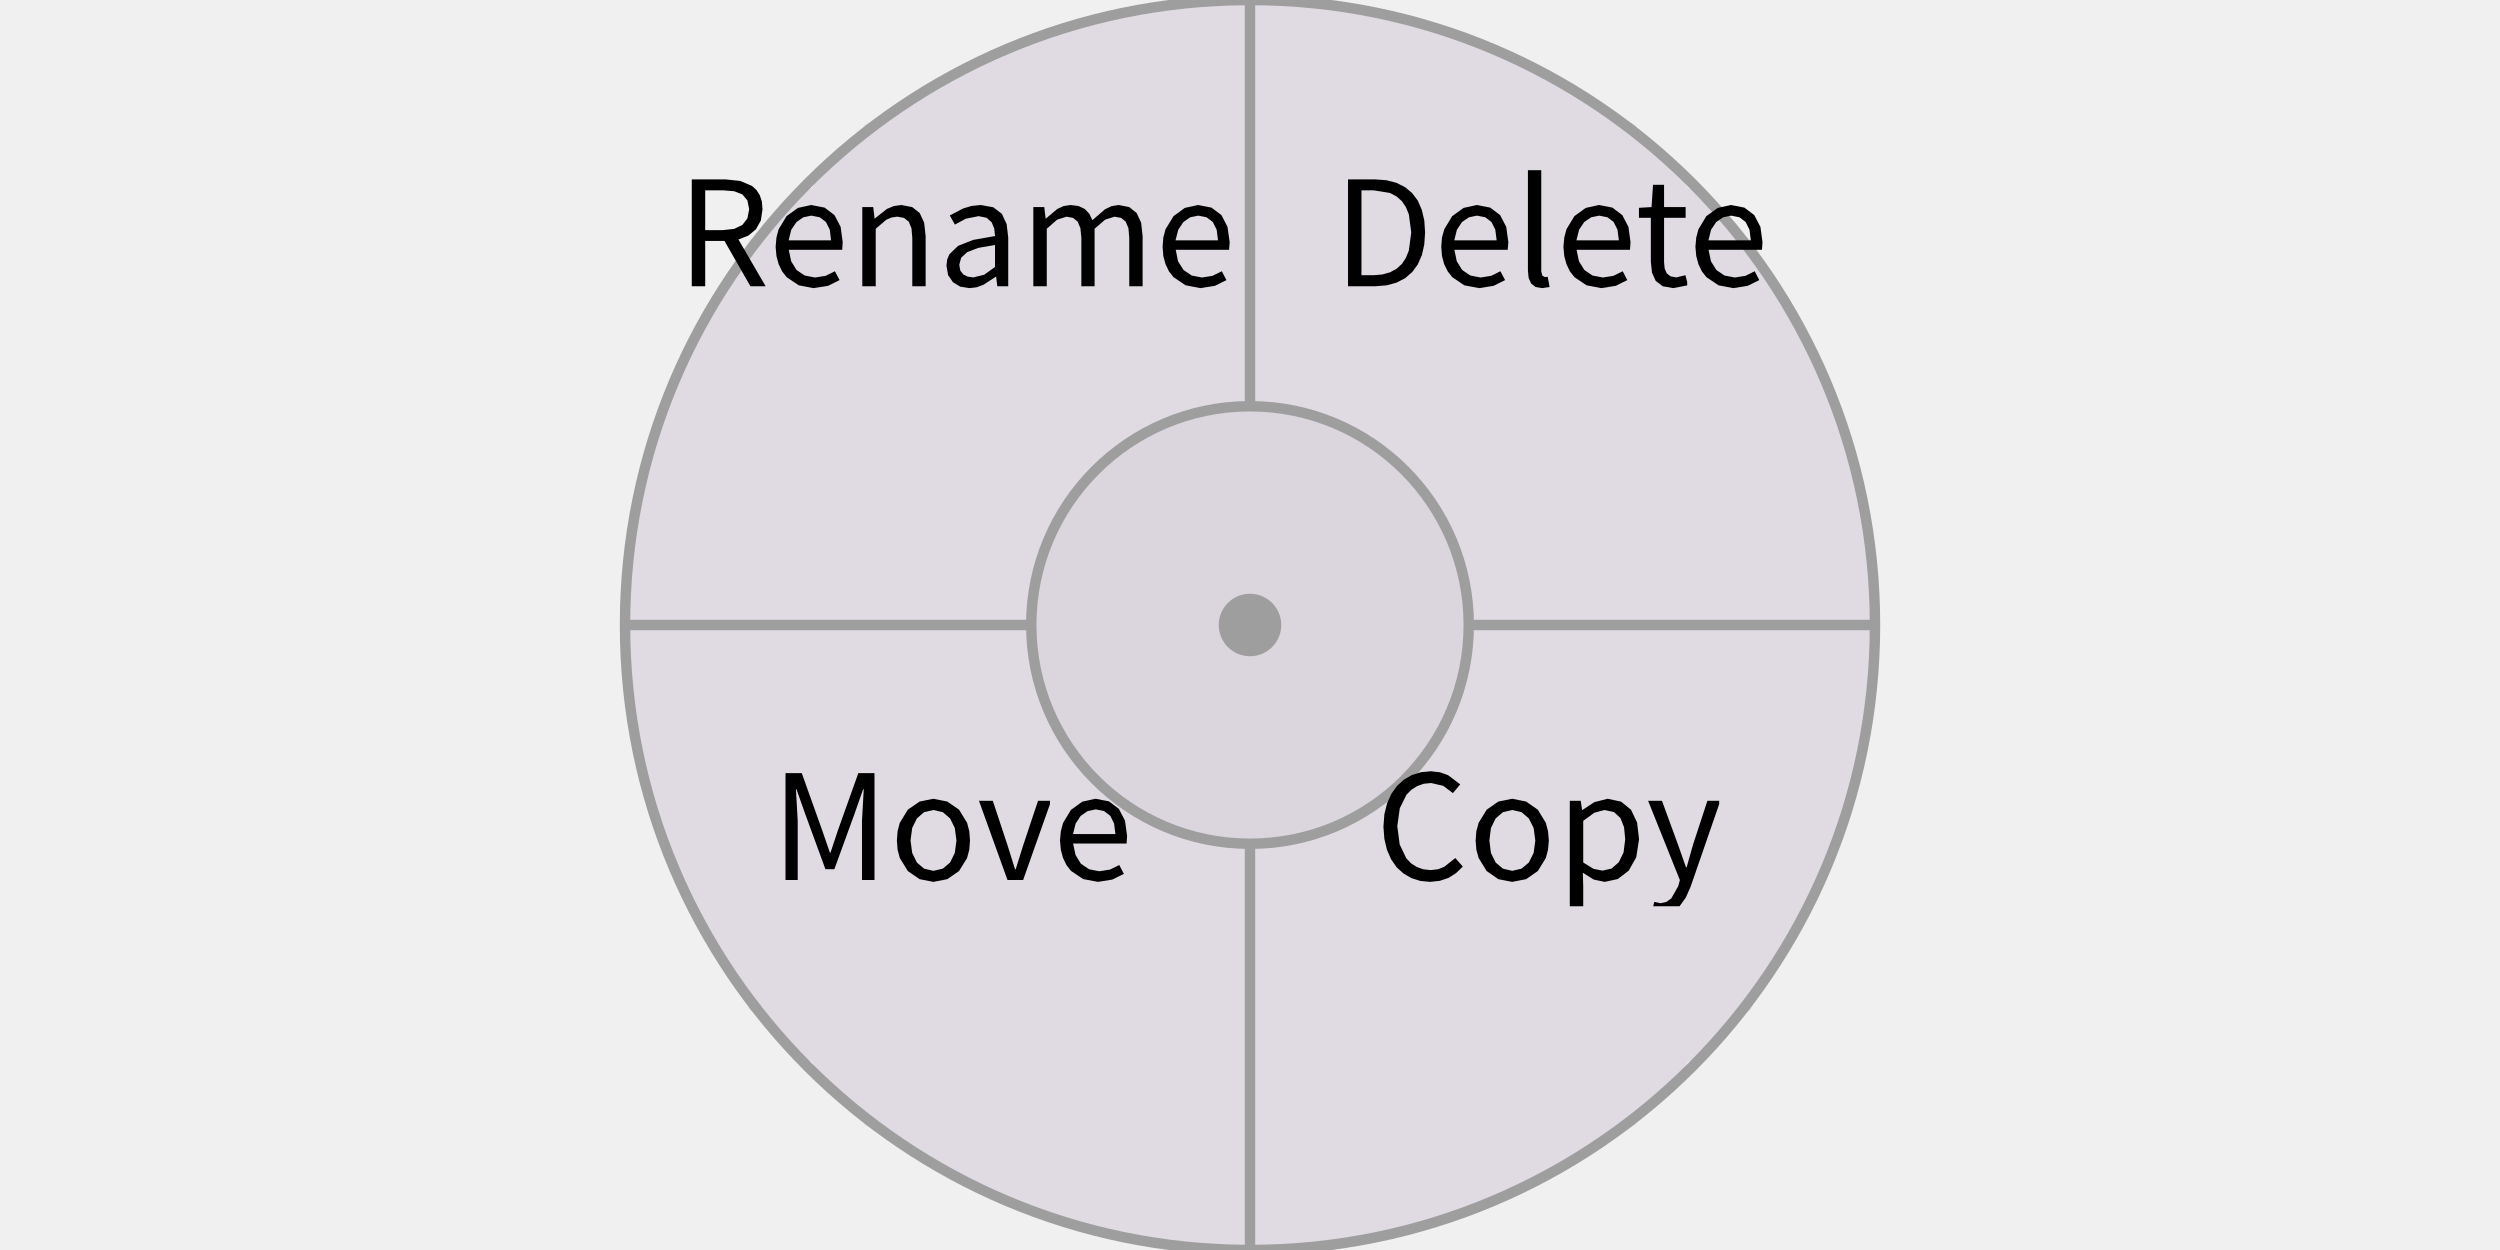
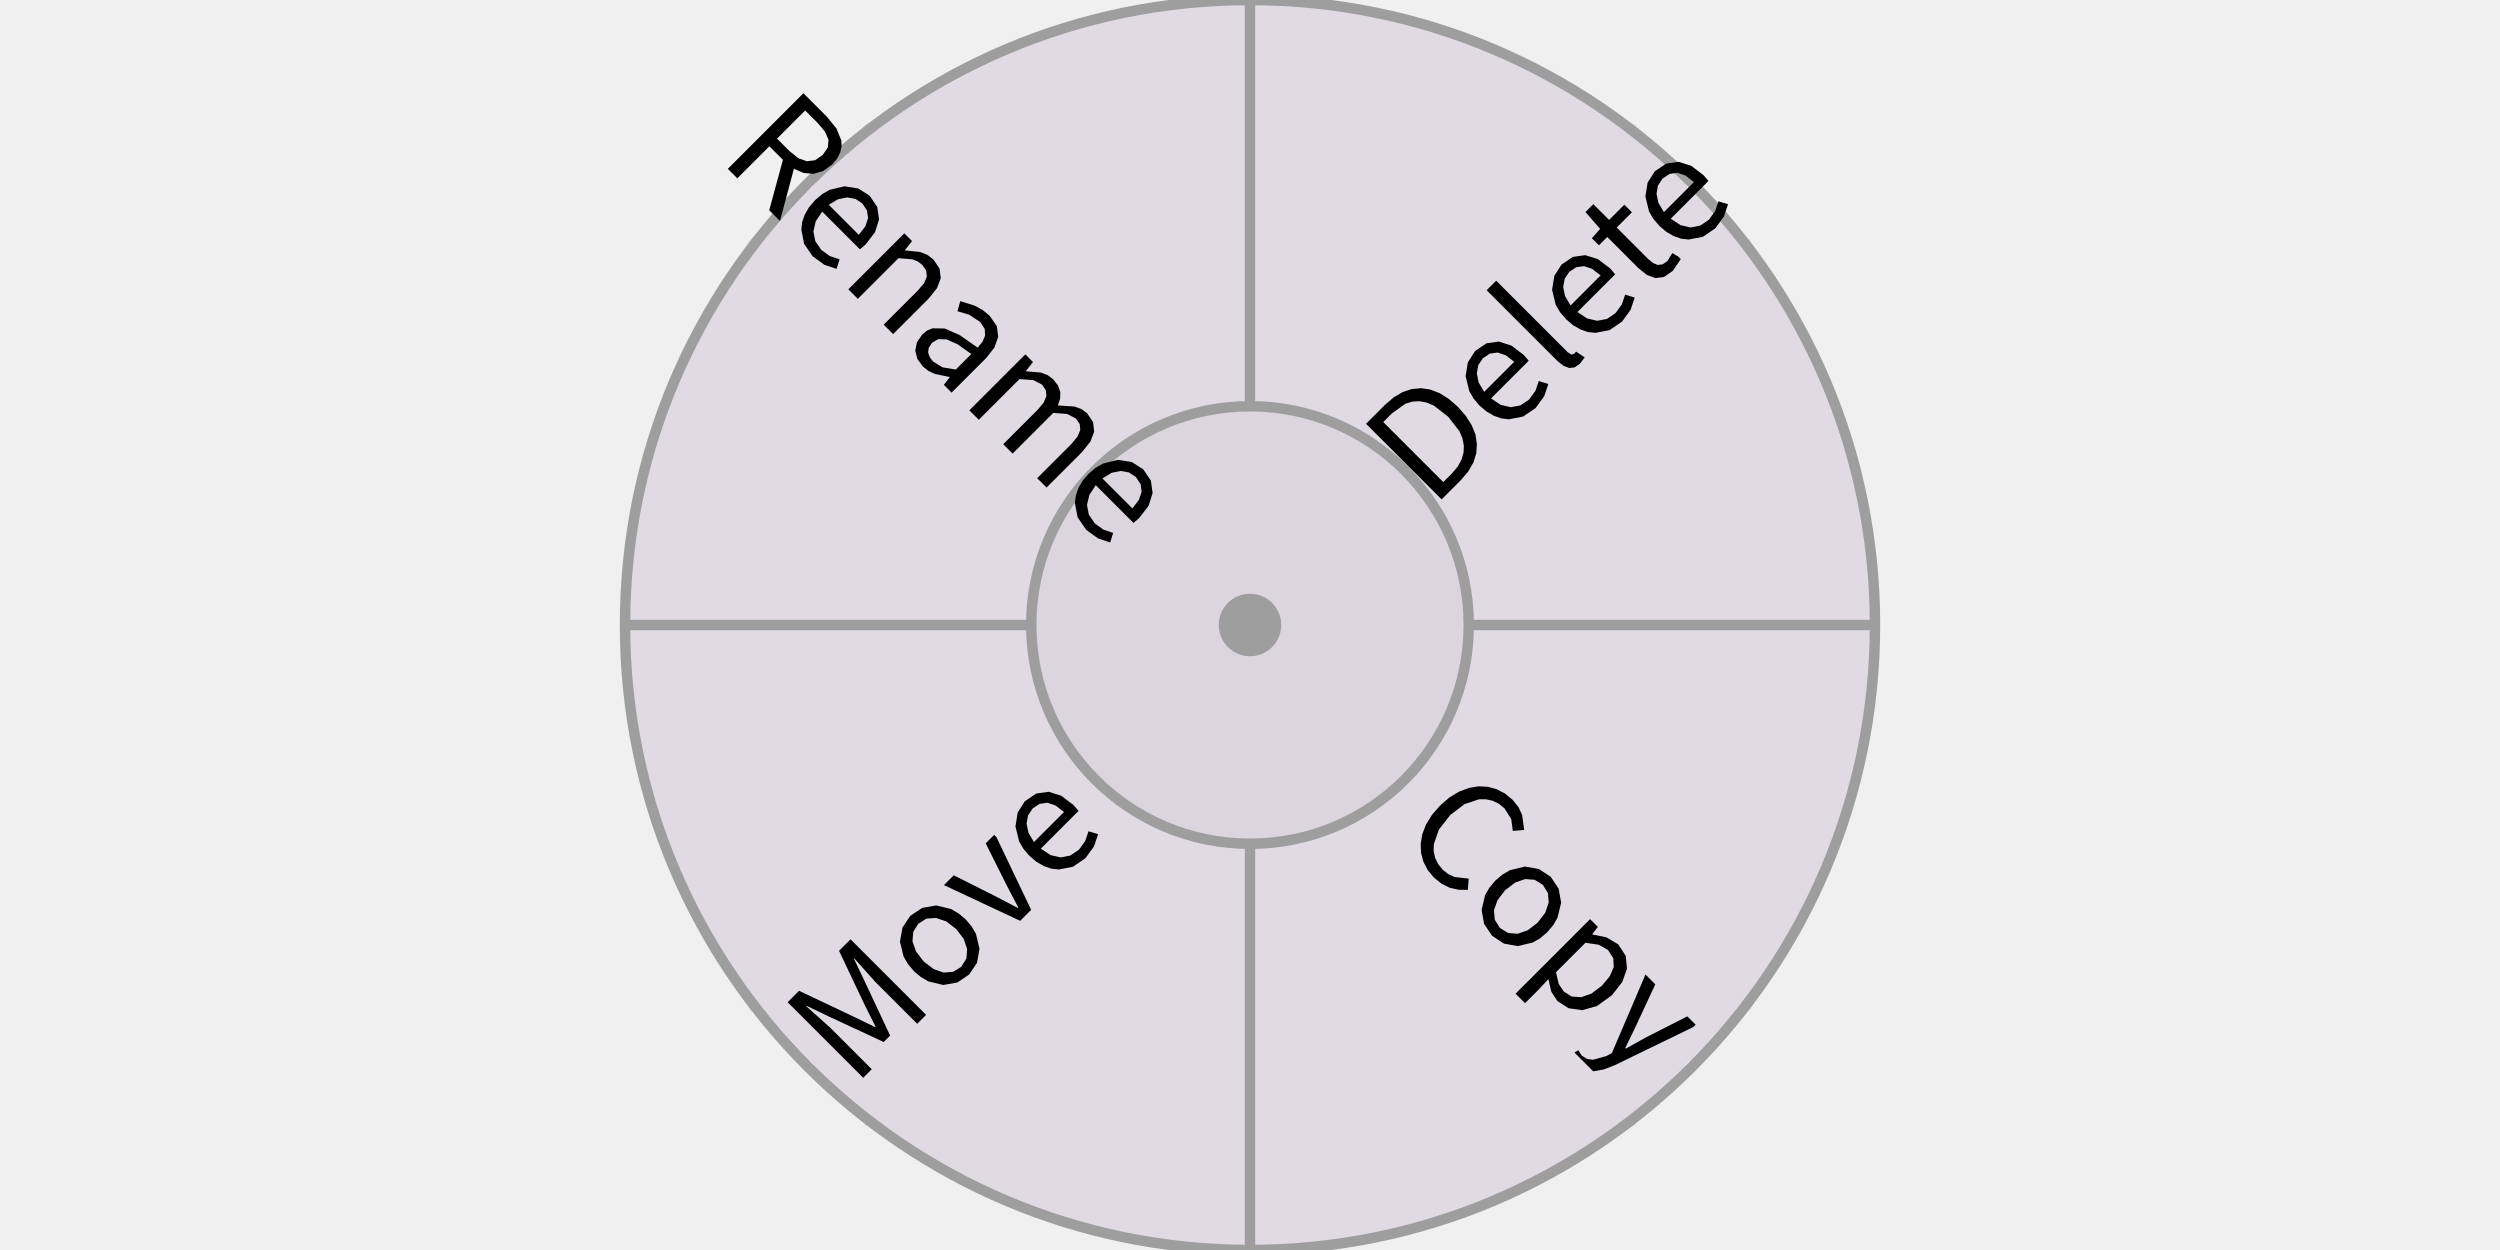
<svg xmlns="http://www.w3.org/2000/svg" width="240" height="120" viewBox="0 0 240 120">
  <rect x="0" y="0" width="240" height="120" fill="rgba(240,240,240,1.00)" />
  <path d="M 180 60 L 180 62 L 180 64 L 180 66 L 179 68 L 179 70 L 179 72 L 178 74 L 178 76 L 177 78 L 177 80 L 176 81 L 175 83 L 174 85 L 174 87 L 173 89 L 172 90 L 171 92 L 170 94 L 168 95 L 167 97 L 166 99 L 165 100 L 163 102 L 162 103 L 160 104 L 159 106 L 157 107 L 156 108 L 154 109 L 153 110 L 151 111 L 149 112 L 147 113 L 146 114 L 144 115 L 142 116 L 140 117 L 138 117 L 136 118 L 134 118 L 132 119 L 130 119 L 128 119 L 126 120 L 124 120 L 122 120 L 120 120 L 119 120 L 117 120 L 115 120 L 113 120 L 111 119 L 109 119 L 107 118 L 105 118 L 103 117 L 101 117 L 99 116 L 97 115 L 95 115 L 94 114 L 92 113 L 90 112 L 88 111 L 87 110 L 85 109 L 83 108 L 82 106 L 80 105 L 79 104 L 77 102 L 76 101 L 75 99 L 73 98 L 72 96 L 71 95 L 70 93 L 69 91 L 68 90 L 67 88 L 66 86 L 65 84 L 64 82 L 64 81 L 63 79 L 62 77 L 62 75 L 61 73 L 61 71 L 61 69 L 60 67 L 60 65 L 60 63 L 60 61 L 60 59 L 60 57 L 60 55 L 60 53 L 61 51 L 61 49 L 61 47 L 62 45 L 62 43 L 63 41 L 64 39 L 64 38 L 65 36 L 66 34 L 67 32 L 68 30 L 69 29 L 70 27 L 71 25 L 72 24 L 73 22 L 75 21 L 76 19 L 77 18 L 79 16 L 80 15 L 82 14 L 83 12 L 85 11 L 87 10 L 88 9 L 90 8 L 92 7 L 94 6 L 95 5 L 97 5 L 99 4 L 101 3 L 103 3 L 105 2 L 107 2 L 109 1 L 111 1 L 113 0 L 115 0 L 117 0 L 119 0 L 120 0 L 122 0 L 124 0 L 126 0 L 128 1 L 130 1 L 132 1 L 134 2 L 136 2 L 138 3 L 140 3 L 142 4 L 144 5 L 146 6 L 147 7 L 149 8 L 151 9 L 153 10 L 154 11 L 156 12 L 157 13 L 159 14 L 160 16 L 162 17 L 163 18 L 165 20 L 166 21 L 167 23 L 168 25 L 170 26 L 171 28 L 172 30 L 173 31 L 174 33 L 174 35 L 175 37 L 176 39 L 177 40 L 177 42 L 178 44 L 178 46 L 179 48 L 179 50 L 179 52 L 180 54 L 180 56 L 180 58 Z M 141 60 L 141 58 L 141 56 L 140 54 L 139 52 L 139 50 L 138 49 L 137 47 L 135 46 L 134 44 L 132 43 L 131 42 L 129 41 L 127 40 L 125 40 L 123 39 L 121 39 L 119 39 L 117 39 L 115 40 L 113 40 L 111 41 L 110 42 L 108 43 L 106 44 L 105 46 L 103 47 L 102 49 L 101 50 L 101 52 L 100 54 L 99 56 L 99 58 L 99 60 L 99 62 L 99 64 L 100 66 L 101 68 L 101 70 L 102 71 L 103 73 L 105 74 L 106 76 L 108 77 L 110 78 L 111 79 L 113 80 L 115 80 L 117 81 L 119 81 L 121 81 L 123 81 L 125 80 L 127 80 L 129 79 L 131 78 L 132 77 L 134 76 L 135 74 L 137 73 L 138 71 L 139 70 L 139 68 L 140 66 L 141 64 L 141 62 Z " fill="rgba(243,237,247,1.00)" fill-rule="nonzero" stroke="none" />
  <path d="M 180 60 L 180 62 L 180 64 L 180 66 L 179 68 L 179 70 L 179 72 L 178 74 L 178 76 L 177 77 L 177 79 L 176 81 L 175 83 L 175 85 L 174 87 L 173 88 L 172 90 L 171 92 L 170 93 L 169 95 L 168 97 L 166 98 L 165 100 L 164 101 L 162 102 L 161 104 L 160 105 L 158 106 L 157 108 L 155 109 L 153 110 L 152 111 L 150 112 L 148 113 L 147 114 L 145 115 L 143 115 L 141 116 L 139 117 L 137 117 L 136 118 L 134 118 L 132 119 L 130 119 L 128 119 L 126 120 L 124 120 L 122 120 L 120 120 L 120 81 L 121 81 L 121 81 L 122 81 L 123 81 L 123 81 L 124 81 L 125 80 L 125 80 L 126 80 L 127 80 L 127 80 L 128 79 L 129 79 L 129 79 L 130 79 L 131 78 L 131 78 L 132 77 L 132 77 L 133 77 L 133 76 L 134 76 L 134 75 L 135 75 L 135 74 L 136 74 L 136 73 L 137 73 L 137 72 L 137 72 L 138 71 L 138 71 L 139 70 L 139 69 L 139 69 L 139 68 L 140 67 L 140 67 L 140 66 L 140 65 L 140 65 L 141 64 L 141 63 L 141 63 L 141 62 L 141 61 L 141 61 L 141 60 Z " fill="rgba(224,218,227,1.00)" fill-rule="nonzero" stroke="none" />
  <path d="M 120 120 L 118 120 L 116 120 L 114 120 L 112 119 L 110 119 L 108 119 L 106 118 L 104 118 L 103 117 L 101 117 L 99 116 L 97 115 L 95 115 L 93 114 L 92 113 L 90 112 L 88 111 L 87 110 L 85 109 L 83 108 L 82 106 L 80 105 L 79 104 L 78 102 L 76 101 L 75 100 L 74 98 L 72 97 L 71 95 L 70 93 L 69 92 L 68 90 L 67 88 L 66 87 L 65 85 L 65 83 L 64 81 L 63 79 L 63 77 L 62 76 L 62 74 L 61 72 L 61 70 L 61 68 L 60 66 L 60 64 L 60 62 L 60 60 L 99 60 L 99 61 L 99 61 L 99 62 L 99 63 L 99 63 L 99 64 L 100 65 L 100 65 L 100 66 L 100 67 L 100 67 L 101 68 L 101 69 L 101 69 L 101 70 L 102 71 L 102 71 L 103 72 L 103 72 L 103 73 L 104 73 L 104 74 L 105 74 L 105 75 L 106 75 L 106 76 L 107 76 L 107 77 L 108 77 L 108 77 L 109 78 L 110 78 L 110 79 L 111 79 L 111 79 L 112 79 L 113 80 L 113 80 L 114 80 L 115 80 L 115 80 L 116 81 L 117 81 L 117 81 L 118 81 L 119 81 L 119 81 L 120 81 Z " fill="rgba(224,218,227,1.00)" fill-rule="nonzero" stroke="none" />
  <path d="M 60 60 L 60 58 L 60 56 L 60 54 L 61 52 L 61 50 L 61 48 L 62 46 L 62 44 L 63 43 L 63 41 L 64 39 L 65 37 L 65 35 L 66 33 L 67 32 L 68 30 L 69 28 L 70 27 L 71 25 L 72 23 L 74 22 L 75 20 L 76 19 L 78 18 L 79 16 L 80 15 L 82 14 L 83 12 L 85 11 L 87 10 L 88 9 L 90 8 L 92 7 L 93 6 L 95 5 L 97 5 L 99 4 L 101 3 L 103 3 L 104 2 L 106 2 L 108 1 L 110 1 L 112 1 L 114 0 L 116 0 L 118 0 L 120 0 L 120 39 L 119 39 L 119 39 L 118 39 L 117 39 L 117 39 L 116 39 L 115 40 L 115 40 L 114 40 L 113 40 L 113 40 L 112 41 L 111 41 L 111 41 L 110 41 L 110 42 L 109 42 L 108 43 L 108 43 L 107 43 L 107 44 L 106 44 L 106 45 L 105 45 L 105 46 L 104 46 L 104 47 L 103 47 L 103 48 L 103 48 L 102 49 L 102 49 L 101 50 L 101 51 L 101 51 L 101 52 L 100 53 L 100 53 L 100 54 L 100 55 L 100 55 L 99 56 L 99 57 L 99 57 L 99 58 L 99 59 L 99 59 L 99 60 Z " fill="rgba(224,218,227,1.00)" fill-rule="nonzero" stroke="none" />
  <path d="M 120 0 L 122 0 L 124 0 L 126 0 L 128 1 L 130 1 L 132 1 L 134 2 L 136 2 L 137 3 L 139 3 L 141 4 L 143 5 L 145 5 L 147 6 L 148 7 L 150 8 L 152 9 L 153 10 L 155 11 L 157 12 L 158 14 L 160 15 L 161 16 L 162 18 L 164 19 L 165 20 L 166 22 L 168 23 L 169 25 L 170 27 L 171 28 L 172 30 L 173 32 L 174 33 L 175 35 L 175 37 L 176 39 L 177 41 L 177 43 L 178 44 L 178 46 L 179 48 L 179 50 L 179 52 L 180 54 L 180 56 L 180 58 L 180 60 L 141 60 L 141 59 L 141 59 L 141 58 L 141 57 L 141 57 L 141 56 L 140 55 L 140 55 L 140 54 L 140 53 L 140 53 L 139 52 L 139 51 L 139 51 L 139 50 L 138 50 L 138 49 L 137 48 L 137 48 L 137 47 L 136 47 L 136 46 L 135 46 L 135 45 L 134 45 L 134 44 L 133 44 L 133 43 L 132 43 L 132 43 L 131 42 L 131 42 L 130 41 L 129 41 L 129 41 L 128 41 L 127 40 L 127 40 L 126 40 L 125 40 L 125 40 L 124 39 L 123 39 L 123 39 L 122 39 L 121 39 L 121 39 L 120 39 Z " fill="rgba(224,218,227,1.00)" fill-rule="nonzero" stroke="none" />
  <line x1="141" y1="60" x2="180" y2="60" stroke="rgba(158,158,158,1.00)" stroke-width="1" />
  <line x1="120" y1="81" x2="120" y2="120" stroke="rgba(158,158,158,1.00)" stroke-width="1" />
  <line x1="99" y1="60" x2="60" y2="60" stroke="rgba(158,158,158,1.00)" stroke-width="1" />
  <line x1="120" y1="39" x2="120" y2="0" stroke="rgba(158,158,158,1.00)" stroke-width="1" />
  <circle cx="120" cy="60" r="60" fill="none" stroke="rgba(158,158,158,1.00)" stroke-width="1" />
  <circle cx="120" cy="60" r="21" fill="rgba(219,213,222,1.00)" />
  <circle cx="120" cy="60" r="21" fill="none" stroke="rgba(158,158,158,1.00)" stroke-width="1" />
-   <path d="M140.43 83.19L139.71 82.37L138.64 83.22L138.03 83.45L137.33 83.53L136.63 83.45L136.01 83.23L135.46 82.88L135.00 82.39L134.37 81.07L134.14 79.31L134.38 77.59L135.03 76.28L135.50 75.81L136.06 75.46L136.68 75.24L137.38 75.17L138.55 75.44L139.48 76.14L140.18 75.30L139.02 74.42L138.24 74.14L137.36 74.04L136.42 74.13L135.55 74.40L134.78 74.84L134.11 75.45L133.57 76.21L133.16 77.12L132.90 78.17L132.81 79.36L132.90 80.54L133.15 81.59L133.55 82.50L134.08 83.26L134.74 83.86L135.50 84.30L136.35 84.57L137.28 84.66L137.28 84.66L138.22 84.56L139.05 84.28L139.78 83.82ZM148.61 81.58L148.69 80.69L148.61 79.79L148.40 78.99L147.63 77.73L146.51 76.95L145.17 76.68L143.84 76.95L142.72 77.73L141.95 78.99L141.73 79.79L141.66 80.69L141.73 81.58L141.95 82.37L142.72 83.62L143.84 84.40L145.17 84.66L145.17 84.66L146.51 84.40L147.63 83.62L148.40 82.37ZM142.98 80.69L143.13 79.49L143.58 78.57L144.28 77.97L145.17 77.76L146.07 77.97L146.77 78.57L147.23 79.49L147.39 80.69L147.23 81.88L146.77 82.80L146.07 83.39L145.17 83.60L145.17 83.60L144.28 83.39L143.58 82.80L143.13 81.88ZM153.00 84.44L154.05 84.66L155.30 84.39L156.35 83.59L157.08 82.30L157.35 80.56L157.16 78.96L156.58 77.74L155.63 76.96L154.33 76.68L153.05 77.01L151.91 77.76L151.88 77.76L151.75 76.88L150.70 76.88L150.70 87.00L151.99 87.00L151.99 85.11L151.95 83.78ZM153.04 78.03L154.01 77.76L154.94 77.96L155.56 78.53L155.91 79.42L156.02 80.57L155.86 81.84L155.40 82.78L154.71 83.38L153.84 83.58L153.84 83.58L152.98 83.41L151.99 82.80L151.99 78.80ZM162.30 85.12L165.04 77.20L165.04 76.88L163.91 76.88L162.53 81.09L161.92 83.25L161.85 83.25L161.09 81.09L159.55 76.88L158.22 76.88L161.27 84.49L161.11 85.07L160.45 86.24L159.98 86.58L159.40 86.71L158.81 86.58L158.71 87.00L161.24 87.00L161.24 87.00L161.84 86.16Z" fill="rgba(0,0,0,1.00)" fill-rule="nonzero" data-text="1" />
-   <path d="M76.46 75.77L77.29 78.11L79.24 83.44L80.10 83.44L82.04 78.11L82.86 75.77L82.92 75.77L82.75 78.80L82.75 84.48L83.95 84.48L83.95 74.22L82.40 74.22L80.44 79.71L79.73 81.85L79.67 81.85L78.93 79.71L76.97 74.22L75.41 74.22L75.41 84.48L76.58 84.48L76.58 78.80L76.41 75.77ZM93.05 81.58L93.12 80.69L93.05 79.79L92.84 78.99L92.07 77.73L90.94 76.95L89.61 76.68L88.28 76.95L87.15 77.73L86.38 78.99L86.17 79.79L86.10 80.69L86.17 81.58L86.38 82.37L87.15 83.62L88.28 84.40L89.61 84.66L89.61 84.66L90.94 84.40L92.07 83.62L92.84 82.37ZM87.41 80.69L87.57 79.49L88.02 78.57L88.71 77.97L89.61 77.76L90.51 77.97L91.21 78.57L91.66 79.49L91.82 80.69L91.66 81.88L91.21 82.80L90.51 83.39L89.61 83.60L89.61 83.60L88.71 83.39L88.02 82.80L87.57 81.88ZM99.65 76.88L98.21 81.20L97.51 83.44L97.44 83.44L96.74 81.20L95.31 76.88L93.98 76.88L96.72 84.48L98.22 84.48L100.80 77.19L100.80 76.88ZM106.56 83.48L105.54 83.64L104.55 83.45L103.77 82.92L103.25 82.08L103.02 80.98L108.15 80.98L108.20 80.25L108.00 78.78L107.41 77.65L106.46 76.93L105.16 76.68L103.90 76.96L102.81 77.75L102.05 79.01L101.84 79.80L101.76 80.69L101.84 81.58L102.05 82.36L102.38 83.05L102.82 83.61L103.98 84.39L105.40 84.66L105.40 84.66L106.78 84.44L107.89 83.89L107.45 83.04ZM105.19 77.70L105.99 77.86L106.58 78.31L106.95 79.05L107.08 80.07L103.01 80.07L103.26 79.06L103.75 78.32L104.42 77.86Z" fill="rgba(0,0,0,1.00)" fill-rule="nonzero" data-text="1" />
-   <path d="M71.27 18.67L71.75 19.24L71.92 20.09L71.75 20.97L71.27 21.59L70.49 21.97L69.42 22.09L67.70 22.09L67.70 18.27L69.42 18.27L70.49 18.36ZM72.57 22.01L73.04 21.17L73.20 20.09L73.14 19.35L72.94 18.74L72.62 18.24L72.19 17.85L71.06 17.37L69.62 17.22L66.41 17.22L66.41 27.48L67.70 27.48L67.70 23.13L69.55 23.13L72.04 27.48L73.50 27.48L70.89 22.99L71.84 22.62ZM79.26 26.48L78.24 26.64L77.25 26.45L76.47 25.92L75.95 25.08L75.72 23.98L80.85 23.98L80.90 23.25L80.70 21.78L80.11 20.65L79.16 19.93L77.87 19.68L76.60 19.96L75.51 20.75L74.75 22.01L74.54 22.80L74.46 23.69L74.54 24.58L74.75 25.36L75.08 26.05L75.52 26.61L76.68 27.39L78.10 27.66L78.10 27.66L79.49 27.44L80.60 26.89L80.15 26.04ZM77.89 20.70L78.69 20.86L79.29 21.31L79.66 22.05L79.78 23.07L75.71 23.07L75.96 22.06L76.46 21.32L77.12 20.86ZM85.59 20.88L86.14 20.80L86.79 20.92L87.24 21.28L87.50 21.91L87.58 22.83L87.58 27.48L88.86 27.48L88.86 22.66L88.72 21.38L88.29 20.45L87.57 19.88L86.53 19.68L85.80 19.78L85.14 20.06L83.98 20.98L83.96 20.98L83.83 19.88L82.78 19.88L82.78 27.48L84.07 27.48L84.07 21.96L85.09 21.09ZM95.63 26.57L95.74 27.48L96.79 27.48L96.79 22.80L96.64 21.52L96.18 20.53L95.36 19.90L94.16 19.68L93.27 19.77L92.47 20.01L91.18 20.68L91.67 21.56L92.71 21.00L93.95 20.75L94.72 20.91L95.20 21.34L95.45 21.95L95.52 22.66L93.43 23.03L91.98 23.60L91.13 24.42L90.93 24.92L90.86 25.51L91.02 26.42L91.49 27.10L92.19 27.52L93.07 27.66L93.07 27.66L93.76 27.58L94.41 27.34L95.59 26.57ZM92.09 25.42L92.27 24.75L92.84 24.21L93.90 23.80L95.52 23.52L95.52 25.63L94.47 26.38L93.43 26.63L93.43 26.63L92.91 26.56L92.48 26.35L92.19 25.98ZM102.39 20.80L103.02 20.92L103.46 21.28L103.72 21.91L103.81 22.83L103.81 27.48L105.08 27.48L105.08 21.96L106.09 21.09L107.00 20.80L107.63 20.92L108.07 21.28L108.33 21.91L108.41 22.83L108.41 27.48L109.69 27.48L109.69 22.66L109.55 21.38L109.12 20.45L108.41 19.88L107.39 19.68L106.71 19.79L106.08 20.09L104.87 21.14L104.58 20.53L104.15 20.07L103.55 19.78L102.77 19.68L102.11 19.78L101.50 20.06L100.41 20.98L100.38 20.98L100.25 19.88L99.20 19.88L99.20 27.48L100.49 27.48L100.49 21.96L101.48 21.09ZM116.40 26.48L115.39 26.64L114.40 26.45L113.62 25.92L113.09 25.08L112.87 23.98L117.99 23.98L118.05 23.25L117.84 21.78L117.26 20.65L116.30 19.93L115.01 19.68L113.74 19.96L112.66 20.75L111.89 22.01L111.68 22.80L111.61 23.69L111.68 24.58L111.89 25.36L112.22 26.05L112.66 26.61L113.82 27.39L115.25 27.66L115.25 27.66L116.63 27.44L117.74 26.89L117.29 26.04ZM115.04 20.70L115.83 20.86L116.43 21.31L116.80 22.05L116.93 23.07L112.85 23.07L113.11 22.06L113.60 21.32L114.26 20.86Z" fill="rgba(0,0,0,1.00)" fill-rule="nonzero" data-text="1" />
-   <path d="M134.90 26.70L135.58 26.11L136.11 25.38L136.50 24.49L136.73 23.47L136.81 22.31L136.73 21.15L136.49 20.14L136.11 19.26L135.57 18.54L134.89 17.97L134.06 17.55L133.09 17.30L131.98 17.22L129.41 17.22L129.41 27.48L132.03 27.48L133.13 27.39L134.08 27.13ZM134.07 18.86L134.58 19.31L134.97 19.89L135.25 20.58L135.48 22.31L135.25 24.05L134.97 24.75L134.58 25.34L134.07 25.80L133.45 26.14L132.71 26.35L131.86 26.42L130.70 26.42L130.70 18.27L131.86 18.27L133.45 18.53ZM143.15 26.48L142.14 26.64L141.15 26.45L140.37 25.92L139.85 25.08L139.62 23.98L144.74 23.98L144.80 23.25L144.60 21.78L144.01 20.65L143.06 19.93L141.76 19.68L140.50 19.96L139.41 20.75L138.65 22.01L138.43 22.80L138.36 23.69L138.43 24.58L138.64 25.36L138.98 26.05L139.42 26.61L140.57 27.39L142.00 27.66L142.00 27.66L143.38 27.44L144.49 26.89L144.04 26.04ZM141.79 20.70L142.59 20.86L143.18 21.31L143.55 22.05L143.68 23.07L139.61 23.07L139.86 22.06L140.35 21.32L141.02 20.86ZM148.07 26.47L147.96 26.05L147.96 16.34L146.68 16.34L146.68 25.97L146.75 26.69L146.99 27.22L147.41 27.55L148.02 27.66L148.02 27.66L148.76 27.55L148.58 26.57L148.31 26.60ZM154.89 26.48L153.87 26.64L152.88 26.45L152.10 25.92L151.58 25.08L151.35 23.98L156.48 23.98L156.53 23.25L156.33 21.78L155.74 20.65L154.79 19.93L153.49 19.68L152.23 19.96L151.14 20.75L150.38 22.01L150.17 22.80L150.09 23.69L150.17 24.58L150.38 25.36L150.71 26.05L151.15 26.61L152.31 27.39L153.73 27.66L153.73 27.66L155.11 27.44L156.22 26.89L155.78 26.04ZM153.52 20.70L154.32 20.86L154.91 21.31L155.28 22.05L155.41 23.07L151.34 23.07L151.59 22.06L152.08 21.32L152.75 20.86ZM160.93 26.63L160.37 26.53L160.01 26.24L159.81 25.79L159.75 25.17L159.75 20.91L161.82 20.91L161.82 19.88L159.75 19.88L159.75 17.74L158.69 17.74L158.55 19.88L157.34 19.95L157.34 20.91L158.48 20.91L158.48 25.13L158.59 26.17L158.95 26.97L159.62 27.48L160.63 27.66L160.63 27.66L161.97 27.40L161.97 27.07L161.80 26.42ZM167.56 26.48L166.54 26.64L165.55 26.45L164.77 25.92L164.25 25.08L164.02 23.98L169.15 23.98L169.20 23.25L169.00 21.78L168.41 20.65L167.46 19.93L166.16 19.68L164.90 19.96L163.81 20.75L163.05 22.01L162.84 22.80L162.76 23.69L162.84 24.58L163.05 25.36L163.38 26.05L163.82 26.61L164.98 27.39L166.40 27.66L166.40 27.66L167.78 27.44L168.89 26.89L168.45 26.04ZM166.19 20.70L166.99 20.86L167.58 21.31L167.95 22.05L168.08 23.07L164.01 23.07L164.26 22.06L164.75 21.32L165.42 20.86Z" fill="rgba(0,0,0,1.00)" fill-rule="nonzero" data-text="1" />
+   <g transform="rotate(45 149 89)">
+     <path d="M140.76 92.19L140.05 91.37L138.98 92.22L138.36 92.45L137.67 92.53L136.97 92.45L136.34 92.23L135.80 91.88L135.34 91.39L134.70 90.07L134.48 88.31L134.71 86.59L135.37 85.28L135.84 84.81L136.39 84.46L137.02 84.24L137.71 84.17L138.89 84.44L139.81 85.14L140.51 84.30L139.35 83.42L138.58 83.14L137.70 83.04L136.75 83.13L135.89 83.40L135.11 83.84L134.44 84.45L133.90 85.21L133.49 86.12L133.23 87.17L133.15 88.36L133.23 89.54L133.48 90.59L133.88 91.50L134.42 92.26L135.07 92.86L135.83 93.30L136.68 93.57L137.61 93.66L137.61 93.66L138.55 93.56L139.38 93.28L140.11 92.82ZM148.95 90.58L149.02 89.69L148.95 88.79L148.73 87.99L147.96 86.73L146.84 85.95L145.51 85.68L144.17 85.95L143.05 86.73L142.28 87.99L142.07 88.79L141.99 89.69L142.07 90.58L142.28 91.37L143.05 92.62L144.17 93.40L145.51 93.66L145.51 93.66L146.84 93.40L147.96 92.62L148.73 91.37ZM143.31 89.69L143.47 88.49L143.91 87.57L144.61 86.97L145.51 86.76L146.41 86.97L147.11 87.57L147.56 88.49L147.72 89.69L147.56 90.88L147.11 91.80L146.41 92.39L145.51 92.60L145.51 92.60L144.61 92.39L143.91 91.80L143.47 90.88ZM153.33 93.44L154.38 93.66L155.63 93.39L156.69 92.59L157.41 91.30L157.69 89.56L157.49 87.96L156.91 86.74L155.96 85.96L154.66 85.68L153.38 86.01L152.24 86.76L152.21 86.76L152.09 85.88L151.04 85.88L151.04 96.00L152.33 96.00L152.33 94.11L152.28 92.78ZM153.37 87.03L154.34 86.76L155.27 86.96L155.90 87.53L156.25 88.42L156.36 89.57L156.19 90.84L155.74 91.78L155.05 92.38L154.17 92.58L154.17 92.58L153.31 92.41L152.33 91.80L152.33 87.80ZM162.63 94.12L165.37 86.20L165.37 85.88L164.24 85.88L162.87 90.09L162.25 92.25L162.18 92.25L161.43 90.09L159.89 85.88L158.56 85.88L161.61 93.49L161.44 94.07L160.78 95.24L160.31 95.58L159.73 95.71L159.14 95.58L159.04 96.00L161.57 96.00L161.58 96.00L162.17 95.16Z" fill="rgba(0,0,0,1.00)" fill-rule="nonzero" data-text="1" />
+   </g>
+   <g transform="rotate(315 91 89)">
+     <path d="M76.07 84.77L76.89 87.11L78.84 92.44L79.71 92.44L81.64 87.11L82.47 84.77L82.52 84.77L82.35 87.80L82.35 93.48L83.56 93.48L83.56 83.22L82.00 83.22L80.04 88.71L79.33 90.85L79.27 90.85L78.53 88.71L76.57 83.22L75.02 83.22L75.02 93.48L76.18 93.48L76.18 87.80L76.01 84.77ZM92.65 90.58L92.73 89.69L92.65 88.79L92.44 87.99L91.67 86.73L90.55 85.95L89.21 85.68L87.88 85.95L86.76 86.73L85.99 87.99L85.78 88.79L85.70 89.69L85.78 90.58L85.99 91.37L86.76 92.62L87.88 93.40L89.21 93.66L89.21 93.66L90.55 93.40L91.67 92.62L92.44 91.37ZM87.02 89.69L87.18 88.49L87.62 87.57L88.32 86.97L89.21 86.76L90.12 86.97L90.81 87.57L91.27 88.49L91.43 89.69L91.27 90.88L90.81 91.80L90.12 92.39L89.21 92.60L89.21 92.60L88.32 92.39L87.62 91.80L87.18 90.88ZM99.25 85.88L97.81 90.20L97.11 92.44L97.04 92.44L96.34 90.20L94.91 85.88L93.58 85.88L96.33 93.48L97.82 93.48L100.40 86.19L100.40 85.88ZM106.16 92.48L105.15 92.64L104.16 92.45L103.38 91.92L102.85 91.08L102.63 89.98L107.75 89.98L107.81 89.25L107.61 87.78L107.02 86.65L106.06 85.93L104.77 85.68L103.51 85.96L102.42 86.75L101.65 88.01L101.44 88.80L101.37 89.69L101.44 90.58L101.65 91.36L101.98 92.05L102.43 92.61L103.58 93.39L105.01 93.66L105.01 93.66L106.39 93.44L107.50 92.89L107.05 92.04ZM104.80 86.70L105.59 86.86L106.19 87.31L106.56 88.05L106.69 89.07L102.61 89.07L102.87 88.06L103.36 87.32L104.02 86.86Z" fill="rgba(0,0,0,1.00)" fill-rule="nonzero" data-text="1" />
+   </g>
+   <g transform="rotate(405 91 31)">
+     <path d="M70.46 26.67L70.94 27.24L71.10 28.09L70.94 28.97L70.46 29.59L69.68 29.97L68.61 30.09L66.89 30.09L66.89 26.27L68.61 26.27L69.68 26.36ZM71.75 30.01L72.22 29.17L72.39 28.09L72.32 27.35L72.12 26.74L71.80 26.24L71.38 25.85L70.24 25.37L68.80 25.22L65.60 25.22L65.60 35.48L66.89 35.48L66.89 31.13L68.73 31.13L71.22 35.48L72.68 35.48L70.08 30.99L71.02 30.62ZM78.44 34.48L77.43 34.64L76.44 34.45L75.66 33.92L75.13 33.08L74.91 31.98L80.03 31.98L80.09 31.25L79.89 29.78L79.30 28.65L78.34 27.93L77.05 27.68L75.79 27.96L74.70 28.75L73.93 30.01L73.72 30.80L73.65 31.69L73.72 32.58L73.93 33.36L74.26 34.05L74.71 34.61L75.86 35.39L77.29 35.66L77.29 35.66L78.67 35.44L79.78 34.89L79.33 34.04ZM77.08 28.70L77.87 28.86L78.47 29.31L78.84 30.05L78.97 31.07L74.89 31.07L75.15 30.06L75.64 29.32L76.30 28.86ZM84.77 28.88L85.32 28.80L85.97 28.92L86.42 29.28L86.68 29.91L86.76 30.83L86.76 35.48L88.04 35.48L88.04 30.66L87.90 29.38L87.48 28.45L86.75 27.88L85.71 27.68L84.98 27.78L84.32 28.06L83.17 28.98L83.14 28.98L83.01 27.88L81.96 27.88L81.96 35.48L83.25 35.48L83.25 29.96L84.28 29.09ZM94.81 34.57L94.93 35.48L95.98 35.48L95.98 30.80L95.83 29.52L95.36 28.53L94.54 27.90L93.34 27.68L92.46 27.77L91.65 28.01L90.36 28.68L90.85 29.56L91.89 29.00L93.13 28.75L93.91 28.91L94.39 29.34L94.63 29.95L94.70 30.66L92.61 31.03L91.16 31.60L90.31 32.42L90.11 32.92L90.04 33.51L90.21 34.42L90.67 35.10L91.37 35.52L92.25 35.66L92.25 35.66L92.94 35.58L93.59 35.34L94.77 34.57ZM91.27 33.42L91.45 32.75L92.03 32.21L93.09 31.80L94.70 31.52L94.70 33.63L93.65 34.38L92.62 34.63L92.62 34.63L92.09 34.56L91.66 34.35L91.38 33.98ZM101.58 28.80L102.21 28.92L102.65 29.28L102.91 29.91L102.99 30.83L102.99 35.48L104.26 35.48L104.26 29.96L105.27 29.09L106.18 28.80L106.81 28.92L107.25 29.28L107.51 29.91L107.60 30.83L107.60 35.48L108.87 35.48L108.87 30.66L108.73 29.38L108.31 28.45L107.59 27.88L106.57 27.68L105.90 27.79L105.26 28.09L104.06 29.14L103.76 28.53L103.33 28.07L102.74 27.78L101.96 27.68L101.30 27.78L100.68 28.06L99.59 28.98L99.56 28.98L99.43 27.88L98.39 27.88L98.39 35.48L99.67 35.48L99.67 29.96L100.67 29.09ZM115.58 34.48L114.57 34.64L113.58 34.45L112.80 33.92L112.28 33.08L112.05 31.98L117.17 31.98L117.23 31.25L117.03 29.78L116.44 28.65L115.49 27.93L114.19 27.68L112.93 27.96L111.84 28.75L111.08 30.01L110.86 30.80L110.79 31.69L110.86 32.58L111.07 33.36L111.41 34.05L111.85 34.61L113.00 35.39L114.43 35.66L114.43 35.66L115.81 35.44L116.92 34.89L116.47 34.04ZM114.22 28.70L115.02 28.86L115.61 29.31L115.98 30.05L116.11 31.07L112.04 31.07L112.29 30.06L112.78 29.32L113.44 28.86Z" fill="rgba(0,0,0,1.00)" fill-rule="nonzero" data-text="1" />
+   </g>
+   <g transform="rotate(315 149 31)">
+     <path d="M135.01 34.70L135.68 34.11L136.22 33.38L136.60 32.49L136.83 31.47L136.91 30.31L136.83 29.15L136.60 28.14L136.21 27.26L135.68 26.54L134.99 25.97L134.16 25.55L133.19 25.30L132.08 25.22L129.52 25.22L129.52 35.48L132.14 35.48L133.23 35.39L134.19 35.13ZM134.18 26.86L134.68 27.31L135.08 27.89L135.36 28.58L135.58 30.31L135.36 32.05L135.08 32.75L134.68 33.34L134.18 33.80L133.56 34.14L132.82 34.35L131.97 34.42L130.81 34.42L130.81 26.27L131.97 26.27L133.56 26.53ZM143.26 34.48L142.24 34.64L141.25 34.45L140.48 33.92L139.95 33.08L139.73 31.98L144.85 31.98L144.90 31.25L144.70 29.78L144.12 28.65L143.16 27.93L141.87 27.68L140.60 27.96L139.51 28.75L138.75 30.01L138.54 30.80L138.46 31.69L138.54 32.58L138.75 33.36L139.08 34.05L139.52 34.61L140.68 35.39L142.10 35.66L142.10 35.66L143.49 35.44L144.60 34.89L144.15 34.04ZM141.90 28.70L142.69 28.86L143.29 29.31L143.66 30.05L143.79 31.07L139.71 31.07L139.97 30.06L140.46 29.32L141.12 28.86ZM148.17 34.47L148.07 34.05L148.07 24.34L146.78 24.34L146.78 33.97L146.86 34.69L147.10 35.22L147.51 35.55L148.12 35.66L148.12 35.66L148.87 35.55L148.68 34.57L148.42 34.60ZM154.99 34.48L153.98 34.64L152.99 34.45L152.21 33.92L151.68 33.08L151.46 31.98L156.58 31.98L156.64 31.25L156.44 29.78L155.85 28.65L154.89 27.93L153.60 27.68L152.34 27.96L151.25 28.75L150.48 30.01L150.27 30.80L150.20 31.69L150.27 32.58L150.48 33.36L150.81 34.05L151.26 34.61L152.41 35.39L153.84 35.66L153.84 35.66L155.22 35.44L156.33 34.89L155.88 34.04ZM153.63 28.70L154.42 28.86L155.02 29.31L155.39 30.05L155.52 31.07L151.44 31.07L151.70 30.06L152.19 29.32L152.85 28.86ZM161.03 34.63L160.48 34.53L160.11 34.24L159.92 33.79L159.86 33.17L159.86 28.91L161.93 28.91L161.93 27.88L159.86 27.88L159.86 25.74L158.79 25.74L158.65 27.88L157.45 27.95L157.45 28.91L158.58 28.91L158.58 33.13L158.69 34.17L159.06 34.97L159.72 35.48L160.74 35.66L160.74 35.66L162.07 35.40L162.07 35.07L161.90 34.42ZM167.66 34.48L166.65 34.64L165.66 34.45L164.88 33.92L164.35 33.08L164.13 31.98L169.25 31.98L169.31 31.25L169.11 29.78L168.52 28.65L167.56 27.93L166.27 27.68L165.01 27.96L163.92 28.75L163.15 30.01L162.94 30.80L162.87 31.69L162.94 32.58L163.15 33.36L163.48 34.05L163.93 34.61L165.08 35.39L166.51 35.66L166.51 35.66L167.89 35.44L169.00 34.89L168.55 34.04ZM166.30 28.70L167.09 28.86L167.69 29.31L168.06 30.05L168.19 31.07L164.11 31.07L164.37 30.06L164.86 29.32L165.52 28.86Z" fill="rgba(0,0,0,1.00)" fill-rule="nonzero" data-text="1" />
+   </g>
  <circle cx="120" cy="60" r="3" fill="rgba(158,158,158,1.00)" />
</svg>
